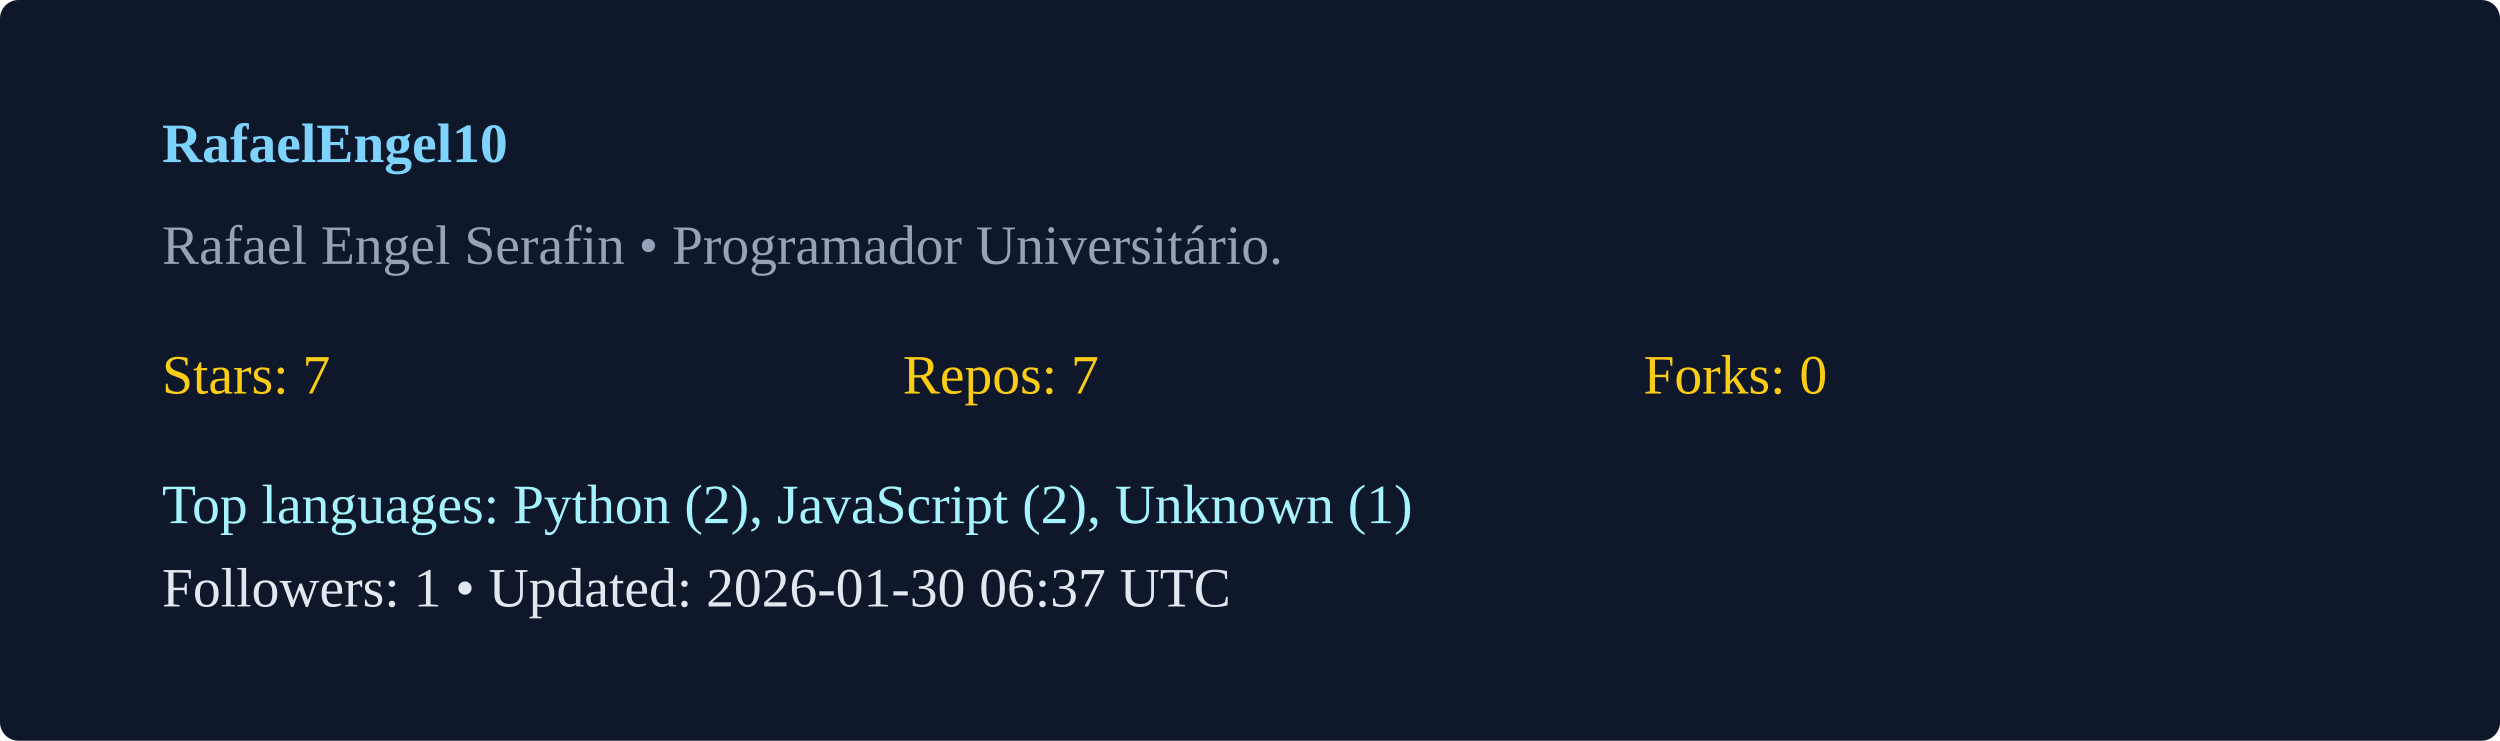
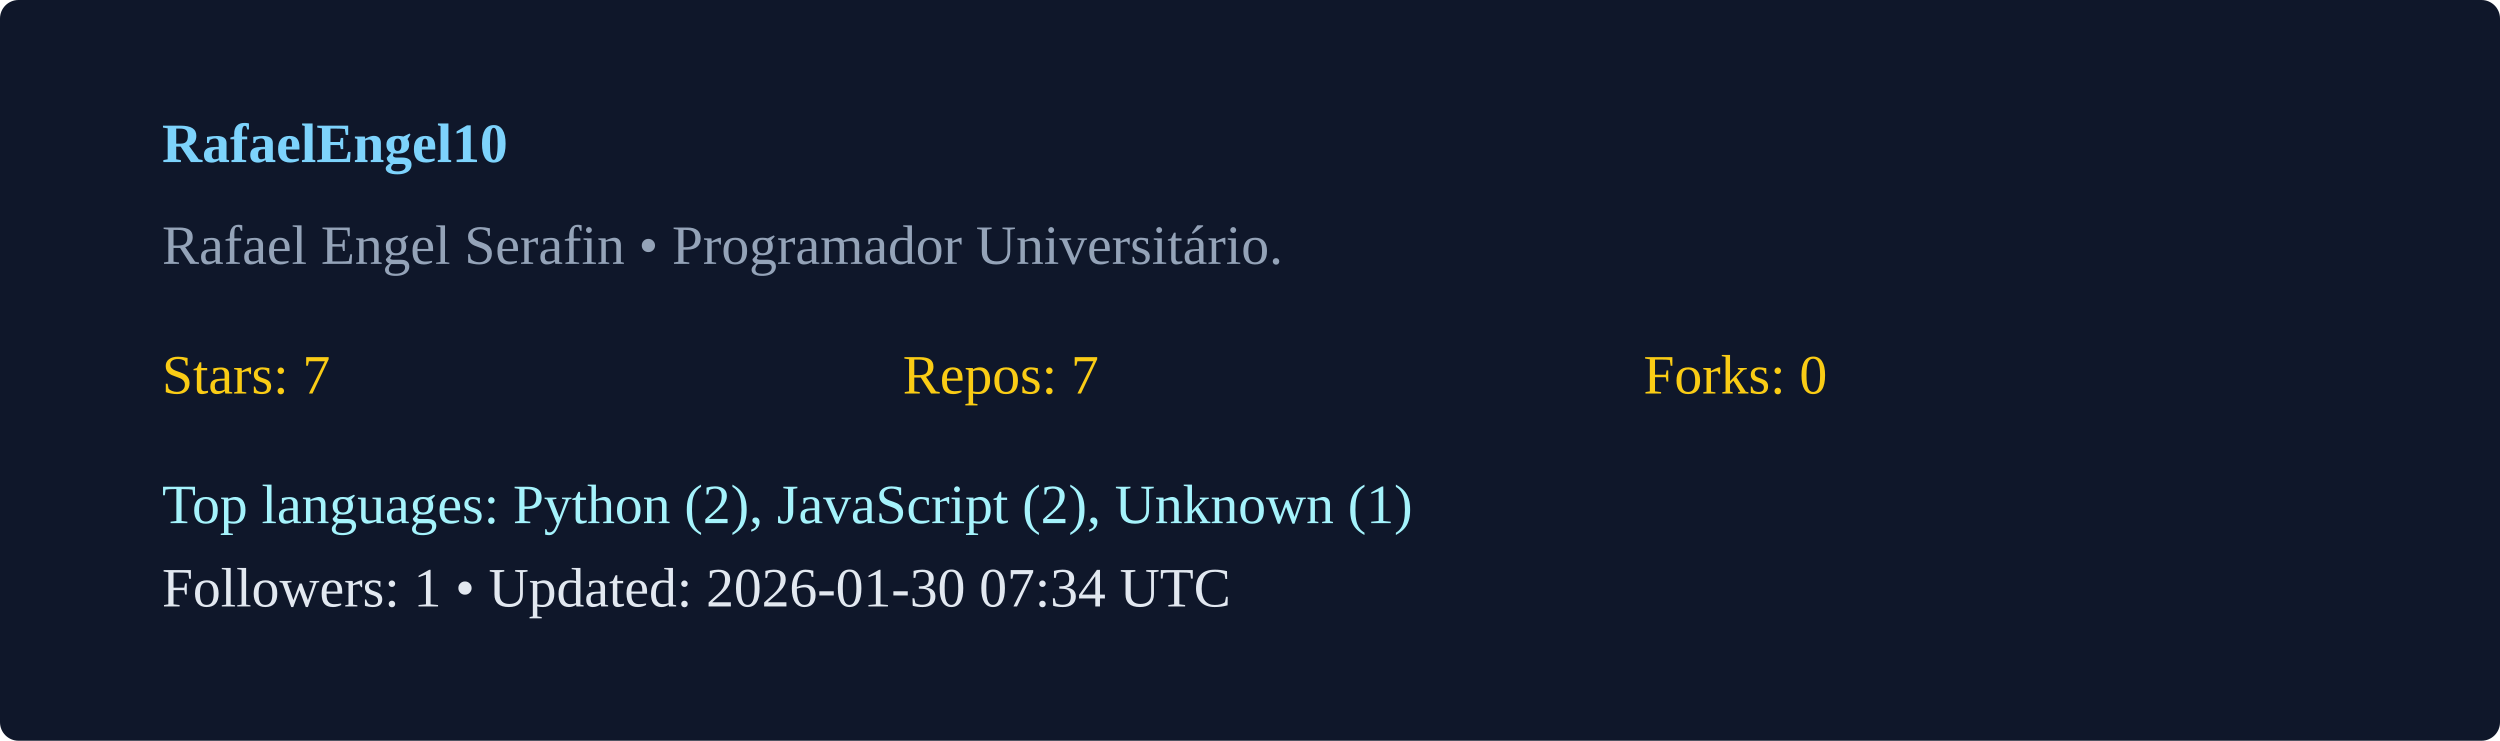
<svg xmlns="http://www.w3.org/2000/svg" width="540" height="160" viewBox="0 0 540 160">
  <rect width="100%" height="100%" rx="4" fill="#0f172a" />
  <g transform="translate(35,35)">
    <text x="0" y="0" fill="#7dd3fc" font-weight="600">RafaelEngel10</text>
    <text x="0" y="22" fill="#94a3b8">Rafael Engel Serafin  • Programador Universitário. </text>
    <g transform="translate(0,50)">
      <text x="0" y="0" fill="#facc15">Stars: 7</text>
      <text x="160" y="0" fill="#facc15">Repos: 7</text>
      <text x="320" y="0" fill="#facc15">Forks: 0</text>
      <text x="0" y="28" fill="#a5f3fc">Top languages: Python (2), JavaScript (2), Unknown (1)</text>
-       <text x="0" y="46" fill="#e2e8f0">Followers: 1 • Updated: 2026-01-30 06:37 UTC</text>
+       <text x="0" y="46" fill="#e2e8f0">Followers: 1 • Updated: 2026-01-30 07:34 UTC</text>
    </g>
  </g>
</svg>
